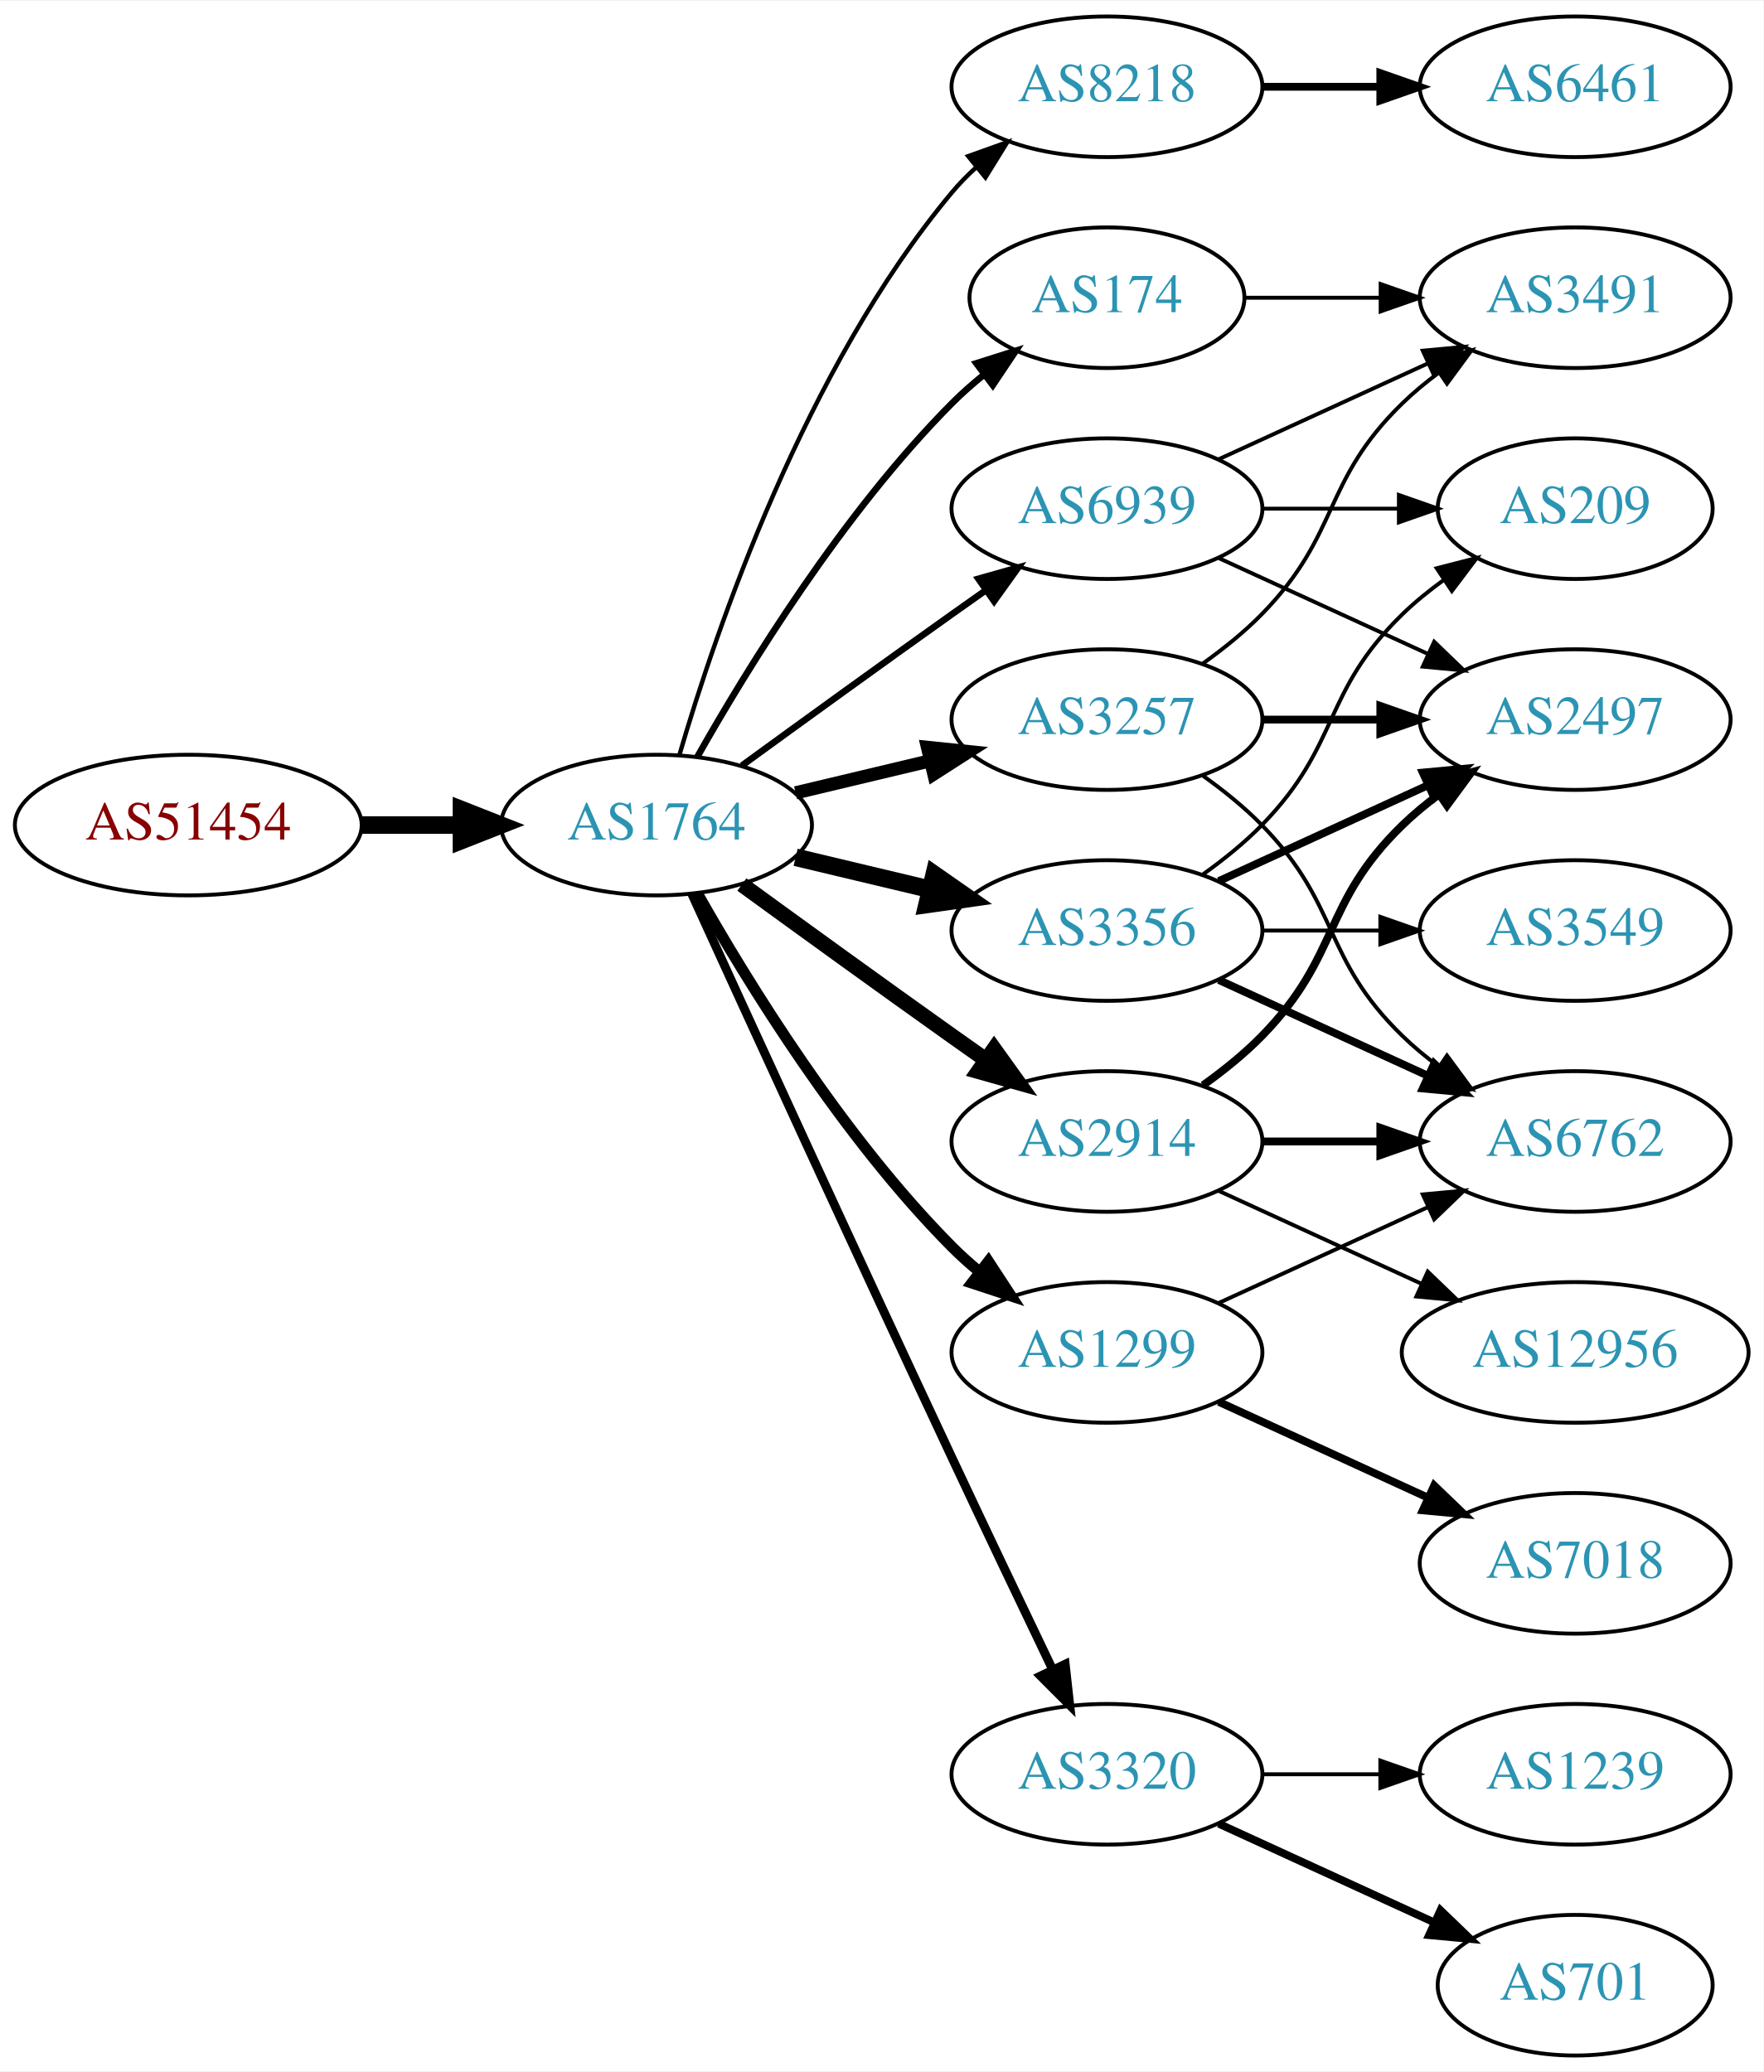
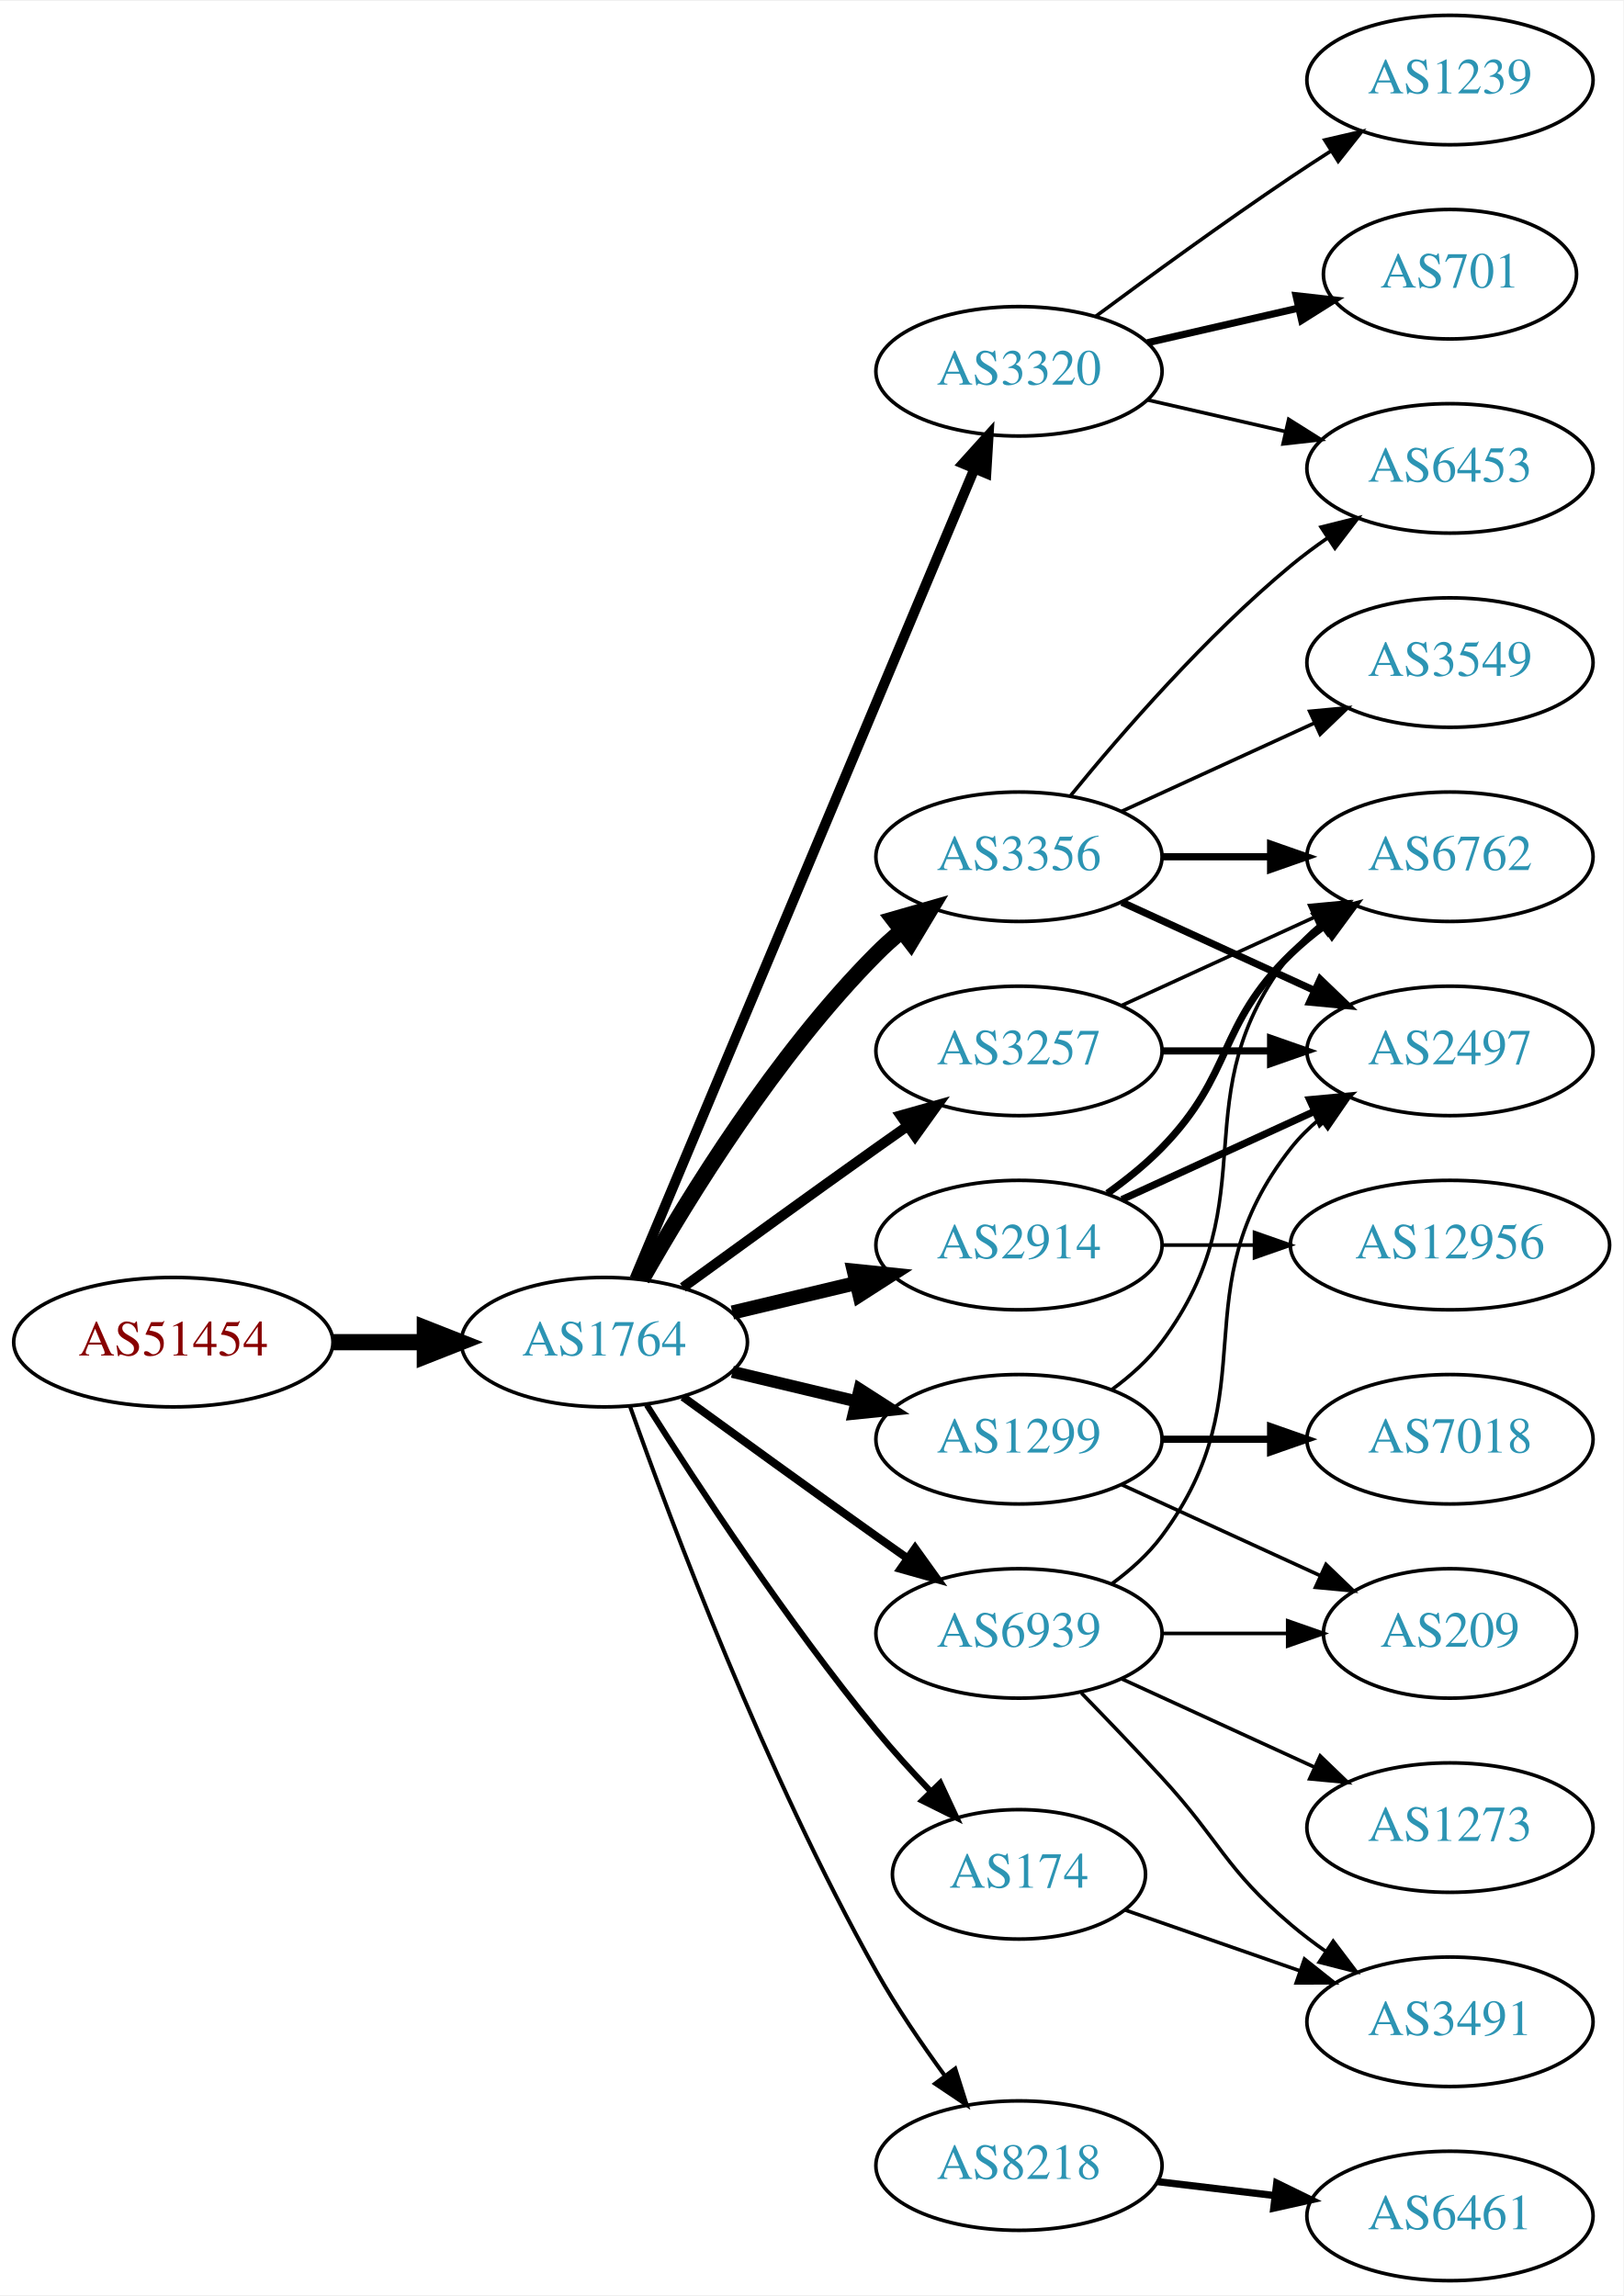
- <svg xmlns="http://www.w3.org/2000/svg" xmlns:xlink="http://www.w3.org/1999/xlink" width="451pt" height="530pt" viewBox="0.00 0.00 451.37 530.00">
-   <g id="graph0" class="graph" transform="scale(1 1) rotate(0) translate(4 526)">
-     <polygon fill="white" stroke="none" points="-4,4 -4,-526 447.37,-526 447.37,4 -4,4" />
+ <svg xmlns="http://www.w3.org/2000/svg" xmlns:xlink="http://www.w3.org/1999/xlink" width="451pt" height="638pt" viewBox="0.00 0.00 451.37 638.00">
+   <g id="graph0" class="graph" transform="scale(1 1) rotate(0) translate(4 634)">
+     <polygon fill="white" stroke="none" points="-4,4 -4,-634 447.37,-634 447.37,4 -4,4" />
    <g id="node1" class="node">
      <g id="a_node1">
        <a xlink:href="/asn/51454" xlink:title="AS51454 ~ CRIF GmbH [AT]">
-           <ellipse fill="#ffffff" stroke="black" cx="44.196" cy="-315" rx="44.393" ry="18" />
-           <text text-anchor="middle" x="44.196" y="-311.3" font-family="Times,serif" font-size="14.00" fill="#880000">AS51454</text>
+           <ellipse fill="#ffffff" stroke="black" cx="44.196" cy="-261" rx="44.393" ry="18" />
+           <text text-anchor="middle" x="44.196" y="-257.3" font-family="Times,serif" font-size="14.00" fill="#880000">AS51454</text>
        </a>
      </g>
    </g>
    <g id="node2" class="node">
      <g id="a_node2">
        <a xlink:href="/asn/1764" xlink:title="AS1764 ~ NEXTLAYER-AS [AT]">
-           <ellipse fill="#ffffff" stroke="black" cx="164.039" cy="-315" rx="39.794" ry="18" />
-           <text text-anchor="middle" x="164.039" y="-311.3" font-family="Times,serif" font-size="14.00" fill="#2c94b3">AS1764</text>
+           <ellipse fill="#ffffff" stroke="black" cx="164.039" cy="-261" rx="39.794" ry="18" />
+           <text text-anchor="middle" x="164.039" y="-257.3" font-family="Times,serif" font-size="14.00" fill="#2c94b3">AS1764</text>
        </a>
      </g>
    </g>
    <g id="edge1" class="edge">
-       <path fill="none" stroke="black" stroke-width="4.5" d="M88.407,-315C96.72,-315 105.482,-315 113.965,-315" />
-       <polygon fill="black" stroke="black" stroke-width="4.5" points="114.123,-318.938 124.123,-315 114.123,-311.063 114.123,-318.938" />
+       <path fill="none" stroke="black" stroke-width="4.5" d="M88.407,-261C96.72,-261 105.482,-261 113.965,-261" />
+       <polygon fill="black" stroke="black" stroke-width="4.5" points="114.123,-264.938 124.123,-261 114.123,-257.063 114.123,-264.938" />
    </g>
    <g id="node3" class="node">
      <g id="a_node3">
-         <a xlink:href="/asn/8218" xlink:title="AS8218 ~ legacy Neotelecoms [FR]">
-           <ellipse fill="#ffffff" stroke="black" cx="279.332" cy="-504" rx="39.794" ry="18" />
-           <text text-anchor="middle" x="279.332" y="-500.3" font-family="Times,serif" font-size="14.00" fill="#2c94b3">AS8218</text>
+         <a xlink:href="/asn/3356" xlink:title="AS3356 ~ Level 3 Parent, LLC [US]">
+           <ellipse fill="#ffffff" stroke="black" cx="279.332" cy="-396" rx="39.794" ry="18" />
+           <text text-anchor="middle" x="279.332" y="-392.3" font-family="Times,serif" font-size="14.00" fill="#2c94b3">AS3356</text>
        </a>
      </g>
    </g>
    <g id="edge2" class="edge">
-       <path fill="none" stroke="black" stroke-width="1.125" d="M169.913,-333.002C179.227,-364.844 202.043,-431.981 239.685,-477 241.555,-479.237 243.654,-481.374 245.88,-483.396" />
-       <polygon fill="black" stroke="black" stroke-width="1.125" points="243.823,-486.234 253.799,-489.804 248.227,-480.793 243.823,-486.234" />
+       <path fill="none" stroke="black" stroke-width="4.5" d="M174.498,-278.49C187.28,-301.096 211.712,-340.886 239.685,-369 241.796,-371.121 244.092,-373.188 246.477,-375.171" />
+       <polygon fill="black" stroke="black" stroke-width="4.5" points="244.463,-378.589 254.793,-381.556 249.259,-372.343 244.463,-378.589" />
    </g>
    <g id="node4" class="node">
      <g id="a_node4">
+         <a xlink:href="/asn/3320" xlink:title="AS3320 ~ DTAG [DE]">
+           <ellipse fill="#ffffff" stroke="black" cx="279.332" cy="-531" rx="39.794" ry="18" />
+           <text text-anchor="middle" x="279.332" y="-527.3" font-family="Times,serif" font-size="14.00" fill="#2c94b3">AS3320</text>
+         </a>
+       </g>
+     </g>
+     <g id="edge3" class="edge">
+       <path fill="none" stroke="black" stroke-width="2.812" d="M172.472,-278.715C191.797,-324.771 243.72,-448.514 266.893,-503.739" />
+       <polygon fill="black" stroke="black" stroke-width="2.812" points="263.774,-505.352 270.871,-513.219 270.229,-502.644 263.774,-505.352" />
+     </g>
+     <g id="node5" class="node">
+       <g id="a_node5">
+         <a xlink:href="/asn/174" xlink:title="AS174 ~ Cogent Communications [US]">
+           <ellipse fill="#ffffff" stroke="black" cx="279.332" cy="-113" rx="35.194" ry="18" />
+           <text text-anchor="middle" x="279.332" y="-109.3" font-family="Times,serif" font-size="14.00" fill="#2c94b3">AS174</text>
+         </a>
+       </g>
+     </g>
+     <g id="edge4" class="edge">
+       <path fill="none" stroke="black" stroke-width="1.688" d="M175.849,-243.541C189.682,-221.653 214.837,-183.323 239.685,-153 244.291,-147.38 249.528,-141.607 254.627,-136.258" />
+       <polygon fill="black" stroke="black" stroke-width="1.688" points="257.434,-138.393 261.911,-128.79 252.423,-133.505 257.434,-138.393" />
+     </g>
+     <g id="node6" class="node">
+       <g id="a_node6">
+         <a xlink:href="/asn/2914" xlink:title="AS2914 ~ NTT America, Inc. [US]">
+           <ellipse fill="#ffffff" stroke="black" cx="279.332" cy="-288" rx="39.794" ry="18" />
+           <text text-anchor="middle" x="279.332" y="-284.3" font-family="Times,serif" font-size="14.00" fill="#2c94b3">AS2914</text>
+         </a>
+       </g>
+     </g>
+     <g id="edge5" class="edge">
+       <path fill="none" stroke="black" stroke-width="3.938" d="M199.646,-269.248C210.517,-271.838 222.671,-274.735 234.114,-277.462" />
+       <polygon fill="black" stroke="black" stroke-width="3.938" points="233.397,-280.889 243.936,-279.803 235.02,-274.08 233.397,-280.889" />
+     </g>
+     <g id="node7" class="node">
+       <g id="a_node7">
+         <a xlink:href="/asn/1299" xlink:title="AS1299 ~ Telia Carrier [EU]">
+           <ellipse fill="#ffffff" stroke="black" cx="279.332" cy="-234" rx="39.794" ry="18" />
+           <text text-anchor="middle" x="279.332" y="-230.3" font-family="Times,serif" font-size="14.00" fill="#2c94b3">AS1299</text>
+         </a>
+       </g>
+     </g>
+     <g id="edge6" class="edge">
+       <path fill="none" stroke="black" stroke-width="3.375" d="M199.646,-252.752C210.517,-250.162 222.671,-247.265 234.114,-244.538" />
+       <polygon fill="black" stroke="black" stroke-width="3.375" points="235.02,-247.92 243.936,-242.197 233.397,-241.111 235.02,-247.92" />
+     </g>
+     <g id="node8" class="node">
+       <g id="a_node8">
+         <a xlink:href="/asn/8218" xlink:title="AS8218 ~ legacy Neotelecoms [FR]">
+           <ellipse fill="#ffffff" stroke="black" cx="279.332" cy="-32" rx="39.794" ry="18" />
+           <text text-anchor="middle" x="279.332" y="-28.3" font-family="Times,serif" font-size="14.00" fill="#2c94b3">AS8218</text>
+         </a>
+       </g>
+     </g>
+     <g id="edge7" class="edge">
+       <path fill="none" stroke="black" stroke-width="1.125" d="M171.142,-243.266C182.57,-210.973 208.848,-140.849 239.685,-86 245.251,-76.1 252.256,-65.823 258.769,-56.924" />
+       <polygon fill="black" stroke="black" stroke-width="1.125" points="261.606,-58.975 264.799,-48.873 256.003,-54.779 261.606,-58.975" />
+     </g>
+     <g id="node9" class="node">
+       <g id="a_node9">
        <a xlink:href="/asn/3257" xlink:title="AS3257 ~ GTT [DE]">
          <ellipse fill="#ffffff" stroke="black" cx="279.332" cy="-342" rx="39.794" ry="18" />
          <text text-anchor="middle" x="279.332" y="-338.3" font-family="Times,serif" font-size="14.00" fill="#2c94b3">AS3257</text>
        </a>
      </g>
    </g>
-     <g id="edge3" class="edge">
-       <path fill="none" stroke="black" stroke-width="3.375" d="M199.646,-323.248C210.517,-325.838 222.671,-328.735 234.114,-331.462" />
-       <polygon fill="black" stroke="black" stroke-width="3.375" points="233.397,-334.889 243.936,-333.803 235.02,-328.08 233.397,-334.889" />
-     </g>
-     <g id="node5" class="node">
-       <g id="a_node5">
-         <a xlink:href="/asn/2914" xlink:title="AS2914 ~ NTT America, Inc. [US]">
-           <ellipse fill="#ffffff" stroke="black" cx="279.332" cy="-234" rx="39.794" ry="18" />
-           <text text-anchor="middle" x="279.332" y="-230.3" font-family="Times,serif" font-size="14.00" fill="#2c94b3">AS2914</text>
-         </a>
-       </g>
-     </g>
-     <g id="edge4" class="edge">
-       <path fill="none" stroke="black" stroke-width="3.938" d="M185.887,-299.778C200.821,-288.909 221.435,-273.975 239.685,-261 242.506,-258.995 245.449,-256.915 248.397,-254.841" />
-       <polygon fill="black" stroke="black" stroke-width="3.938" points="250.443,-257.681 256.621,-249.074 246.424,-251.95 250.443,-257.681" />
-     </g>
-     <g id="node6" class="node">
-       <g id="a_node6">
-         <a xlink:href="/asn/174" xlink:title="AS174 ~ Cogent Communications [US]">
-           <ellipse fill="#ffffff" stroke="black" cx="279.332" cy="-450" rx="35.194" ry="18" />
-           <text text-anchor="middle" x="279.332" y="-446.3" font-family="Times,serif" font-size="14.00" fill="#2c94b3">AS174</text>
-         </a>
-       </g>
-     </g>
-     <g id="edge5" class="edge">
-       <path fill="none" stroke="black" stroke-width="1.688" d="M174.498,-332.49C187.28,-355.096 211.712,-394.886 239.685,-423 242.185,-425.513 244.946,-427.949 247.807,-430.261" />
-       <polygon fill="black" stroke="black" stroke-width="1.688" points="245.905,-433.21 256.004,-436.413 250.108,-427.611 245.905,-433.21" />
-     </g>
-     <g id="node7" class="node">
-       <g id="a_node7">
-         <a xlink:href="/asn/3356" xlink:title="AS3356 ~ Level 3 Parent, LLC [US]">
-           <ellipse fill="#ffffff" stroke="black" cx="279.332" cy="-288" rx="39.794" ry="18" />
-           <text text-anchor="middle" x="279.332" y="-284.3" font-family="Times,serif" font-size="14.00" fill="#2c94b3">AS3356</text>
-         </a>
-       </g>
-     </g>
-     <g id="edge6" class="edge">
-       <path fill="none" stroke="black" stroke-width="4.5" d="M199.646,-306.752C210.517,-304.162 222.671,-301.265 234.114,-298.538" />
-       <polygon fill="black" stroke="black" stroke-width="4.5" points="235.122,-302.346 243.936,-296.197 233.296,-294.685 235.122,-302.346" />
-     </g>
-     <g id="node8" class="node">
-       <g id="a_node8">
-         <a xlink:href="/asn/3320" xlink:title="AS3320 ~ DTAG [DE]">
-           <ellipse fill="#ffffff" stroke="black" cx="279.332" cy="-72" rx="39.794" ry="18" />
-           <text text-anchor="middle" x="279.332" y="-68.3" font-family="Times,serif" font-size="14.00" fill="#2c94b3">AS3320</text>
-         </a>
-       </g>
-     </g>
-     <g id="edge7" class="edge">
-       <path fill="none" stroke="black" stroke-width="2.25" d="M173.026,-297.464C186.602,-267.704 215.099,-205.43 239.685,-153 248.176,-134.892 257.868,-114.579 265.422,-98.825" />
-       <polygon fill="black" stroke="black" stroke-width="2.25" points="268.647,-100.195 269.82,-89.665 262.337,-97.165 268.647,-100.195" />
-     </g>
-     <g id="node9" class="node">
-       <g id="a_node9">
-         <a xlink:href="/asn/1299" xlink:title="AS1299 ~ Telia Carrier [EU]">
-           <ellipse fill="#ffffff" stroke="black" cx="279.332" cy="-180" rx="39.794" ry="18" />
-           <text text-anchor="middle" x="279.332" y="-176.3" font-family="Times,serif" font-size="14.00" fill="#2c94b3">AS1299</text>
-         </a>
-       </g>
-     </g>
    <g id="edge8" class="edge">
-       <path fill="none" stroke="black" stroke-width="2.812" d="M174.498,-297.51C187.28,-274.904 211.712,-235.114 239.685,-207 241.796,-204.879 244.092,-202.812 246.477,-200.829" />
-       <polygon fill="black" stroke="black" stroke-width="2.812" points="248.993,-203.31 254.793,-194.444 244.73,-197.758 248.993,-203.31" />
+       <path fill="none" stroke="black" stroke-width="2.812" d="M185.887,-276.222C200.821,-287.091 221.435,-302.025 239.685,-315 242.506,-317.005 245.449,-319.085 248.397,-321.159" />
+       <polygon fill="black" stroke="black" stroke-width="2.812" points="246.424,-324.05 256.621,-326.926 250.443,-318.319 246.424,-324.05" />
    </g>
    <g id="node10" class="node">
      <g id="a_node10">
        <a xlink:href="/asn/6939" xlink:title="AS6939 ~ Hurricane Electric LLC [US]">
-           <ellipse fill="#ffffff" stroke="black" cx="279.332" cy="-396" rx="39.794" ry="18" />
-           <text text-anchor="middle" x="279.332" y="-392.3" font-family="Times,serif" font-size="14.00" fill="#2c94b3">AS6939</text>
+           <ellipse fill="#ffffff" stroke="black" cx="279.332" cy="-180" rx="39.794" ry="18" />
+           <text text-anchor="middle" x="279.332" y="-176.3" font-family="Times,serif" font-size="14.00" fill="#2c94b3">AS6939</text>
        </a>
      </g>
    </g>
    <g id="edge9" class="edge">
-       <path fill="none" stroke="black" stroke-width="1.688" d="M185.887,-330.222C200.821,-341.091 221.435,-356.025 239.685,-369 242.506,-371.005 245.449,-373.085 248.397,-375.159" />
-       <polygon fill="black" stroke="black" stroke-width="1.688" points="246.424,-378.05 256.621,-380.926 250.443,-372.319 246.424,-378.05" />
+       <path fill="none" stroke="black" stroke-width="2.25" d="M185.887,-245.778C200.821,-234.909 221.435,-219.975 239.685,-207 242.506,-204.995 245.449,-202.915 248.397,-200.841" />
+       <polygon fill="black" stroke="black" stroke-width="2.25" points="250.443,-203.681 256.621,-195.074 246.424,-197.95 250.443,-203.681" />
    </g>
    <g id="node11" class="node">
      <g id="a_node11">
-         <a xlink:href="/asn/6461" xlink:title="AS6461 ~ Zayo Bandwidth [US]">
-           <ellipse fill="#ffffff" stroke="black" cx="399.174" cy="-504" rx="39.794" ry="18" />
-           <text text-anchor="middle" x="399.174" y="-500.3" font-family="Times,serif" font-size="14.00" fill="#2c94b3">AS6461</text>
+         <a xlink:href="/asn/3549" xlink:title="AS3549 ~ Level 3 Parent, LLC [US]">
+           <ellipse fill="#ffffff" stroke="black" cx="399.174" cy="-450" rx="39.794" ry="18" />
+           <text text-anchor="middle" x="399.174" y="-446.3" font-family="Times,serif" font-size="14.00" fill="#2c94b3">AS3549</text>
        </a>
      </g>
    </g>
    <g id="edge10" class="edge">
-       <path fill="none" stroke="black" stroke-width="2" d="M319.244,-504C328.798,-504 339.147,-504 349.11,-504" />
-       <polygon fill="black" stroke="black" stroke-width="2" points="349.302,-507.5 359.302,-504 349.302,-500.5 349.302,-507.5" />
+       <path fill="none" stroke="black" d="M307.96,-408.661C323.917,-415.973 344.188,-425.261 361.471,-433.181" />
+       <polygon fill="black" stroke="black" points="360.169,-436.435 370.718,-437.419 363.085,-430.071 360.169,-436.435" />
    </g>
    <g id="node12" class="node">
      <g id="a_node12">
-         <a xlink:href="/asn/6762" xlink:title="AS6762 ~ TELECOM ITALIA SPARKLE S.p.A. [IT]">
-           <ellipse fill="#ffffff" stroke="black" cx="399.174" cy="-234" rx="39.794" ry="18" />
-           <text text-anchor="middle" x="399.174" y="-230.3" font-family="Times,serif" font-size="14.00" fill="#2c94b3">AS6762</text>
-         </a>
-       </g>
-     </g>
-     <g id="edge11" class="edge">
-       <path fill="none" stroke="black" d="M303.926,-327.611C309.182,-323.852 314.513,-319.563 318.978,-315 339.151,-294.383 334.285,-281.094 354.978,-261 357.823,-258.237 360.997,-255.614 364.297,-253.166" />
-       <polygon fill="black" stroke="black" points="366.363,-255.994 372.645,-247.462 362.414,-250.214 366.363,-255.994" />
-     </g>
-     <g id="node13" class="node">
-       <g id="a_node13">
-         <a xlink:href="/asn/3491" xlink:title="AS3491 ~ PCCW Global, Inc. [US]">
-           <ellipse fill="#ffffff" stroke="black" cx="399.174" cy="-450" rx="39.794" ry="18" />
-           <text text-anchor="middle" x="399.174" y="-446.3" font-family="Times,serif" font-size="14.00" fill="#2c94b3">AS3491</text>
-         </a>
-       </g>
-     </g>
-     <g id="edge12" class="edge">
-       <path fill="none" stroke="black" d="M303.926,-356.389C309.182,-360.148 314.513,-364.437 318.978,-369 339.151,-389.617 334.285,-402.906 354.978,-423 357.823,-425.763 360.997,-428.386 364.297,-430.834" />
-       <polygon fill="black" stroke="black" points="362.414,-433.786 372.645,-436.538 366.363,-428.006 362.414,-433.786" />
-     </g>
-     <g id="node14" class="node">
-       <g id="a_node14">
        <a xlink:href="/asn/2497" xlink:title="AS2497 ~ Internet Initiative Japan Inc. [JP]">
          <ellipse fill="#ffffff" stroke="black" cx="399.174" cy="-342" rx="39.794" ry="18" />
          <text text-anchor="middle" x="399.174" y="-338.3" font-family="Times,serif" font-size="14.00" fill="#2c94b3">AS2497</text>
        </a>
      </g>
    </g>
+     <g id="edge11" class="edge">
+       <path fill="none" stroke="black" stroke-width="2" d="M307.96,-383.339C323.917,-376.027 344.188,-366.739 361.471,-358.819" />
+       <polygon fill="black" stroke="black" stroke-width="2" points="363.085,-361.929 370.718,-354.581 360.169,-355.565 363.085,-361.929" />
+     </g>
+     <g id="node13" class="node">
+       <g id="a_node13">
+         <a xlink:href="/asn/6453" xlink:title="AS6453 ~ TATA COMMUNICATIONS (AMERICA) INC [US]">
+           <ellipse fill="#ffffff" stroke="black" cx="399.174" cy="-504" rx="39.794" ry="18" />
+           <text text-anchor="middle" x="399.174" y="-500.3" font-family="Times,serif" font-size="14.00" fill="#2c94b3">AS6453</text>
+         </a>
+       </g>
+     </g>
+     <g id="edge12" class="edge">
+       <path fill="none" stroke="black" d="M293.751,-413.065C307.865,-430.375 331.28,-457.345 354.978,-477 358.194,-479.668 361.695,-482.27 365.265,-484.741" />
+       <polygon fill="black" stroke="black" points="363.343,-487.666 373.622,-490.236 367.189,-481.817 363.343,-487.666" />
+     </g>
+     <g id="node14" class="node">
+       <g id="a_node14">
+         <a xlink:href="/asn/6762" xlink:title="AS6762 ~ TELECOM ITALIA SPARKLE S.p.A. [IT]">
+           <ellipse fill="#ffffff" stroke="black" cx="399.174" cy="-396" rx="39.794" ry="18" />
+           <text text-anchor="middle" x="399.174" y="-392.3" font-family="Times,serif" font-size="14.00" fill="#2c94b3">AS6762</text>
+         </a>
+       </g>
+     </g>
    <g id="edge13" class="edge">
+       <path fill="none" stroke="black" stroke-width="2" d="M319.244,-396C328.798,-396 339.147,-396 349.11,-396" />
+       <polygon fill="black" stroke="black" stroke-width="2" points="349.302,-399.5 359.302,-396 349.302,-392.5 349.302,-399.5" />
+     </g>
+     <g id="edge16" class="edge">
+       <path fill="none" stroke="black" d="M315.051,-523.045C327.051,-520.296 340.672,-517.175 353.364,-514.267" />
+       <polygon fill="black" stroke="black" points="354.33,-517.636 363.296,-511.991 352.767,-510.813 354.33,-517.636" />
+     </g>
+     <g id="node15" class="node">
+       <g id="a_node15">
+         <a xlink:href="/asn/1239" xlink:title="AS1239 ~ Sprint [US]">
+           <ellipse fill="#ffffff" stroke="black" cx="399.174" cy="-612" rx="39.794" ry="18" />
+           <text text-anchor="middle" x="399.174" y="-608.3" font-family="Times,serif" font-size="14.00" fill="#2c94b3">AS1239</text>
+         </a>
+       </g>
+     </g>
+     <g id="edge14" class="edge">
+       <path fill="none" stroke="black" d="M300.662,-546.277C315.524,-557.304 336.269,-572.407 354.978,-585 358.527,-587.389 362.277,-589.839 366.026,-592.242" />
+       <polygon fill="black" stroke="black" points="364.352,-595.325 374.674,-597.712 368.094,-589.409 364.352,-595.325" />
+     </g>
+     <g id="node16" class="node">
+       <g id="a_node16">
+         <a xlink:href="/asn/701" xlink:title="AS701 ~ UUNET [US]">
+           <ellipse fill="#ffffff" stroke="black" cx="399.174" cy="-558" rx="35.194" ry="18" />
+           <text text-anchor="middle" x="399.174" y="-554.3" font-family="Times,serif" font-size="14.00" fill="#2c94b3">AS701</text>
+         </a>
+       </g>
+     </g>
+     <g id="edge15" class="edge">
+       <path fill="none" stroke="black" stroke-width="2" d="M315.051,-538.955C328.143,-541.955 343.166,-545.396 356.806,-548.522" />
+       <polygon fill="black" stroke="black" stroke-width="2" points="356.384,-552.016 366.914,-550.838 357.948,-545.193 356.384,-552.016" />
+     </g>
+     <g id="node21" class="node">
+       <g id="a_node21">
+         <a xlink:href="/asn/3491" xlink:title="AS3491 ~ PCCW Global, Inc. [US]">
+           <ellipse fill="#ffffff" stroke="black" cx="399.174" cy="-72" rx="39.794" ry="18" />
+           <text text-anchor="middle" x="399.174" y="-68.3" font-family="Times,serif" font-size="14.00" fill="#2c94b3">AS3491</text>
+         </a>
+       </g>
+     </g>
+     <g id="edge26" class="edge">
+       <path fill="none" stroke="black" d="M308.858,-103.075C323.412,-98.011 341.372,-91.763 357.362,-86.2" />
+       <polygon fill="black" stroke="black" points="358.72,-89.433 367.015,-82.841 356.42,-82.821 358.72,-89.433" />
+     </g>
+     <g id="edge20" class="edge">
+       <path fill="none" stroke="black" stroke-width="2" d="M307.96,-300.661C323.917,-307.973 344.188,-317.261 361.471,-325.181" />
+       <polygon fill="black" stroke="black" stroke-width="2" points="360.169,-328.435 370.718,-329.419 363.085,-322.071 360.169,-328.435" />
+     </g>
+     <g id="edge21" class="edge">
+       <path fill="none" stroke="black" stroke-width="2" d="M303.926,-302.389C309.182,-306.148 314.513,-310.437 318.978,-315 339.151,-335.617 334.285,-348.906 354.978,-369 357.823,-371.763 360.997,-374.386 364.297,-376.834" />
+       <polygon fill="black" stroke="black" stroke-width="2" points="362.414,-379.786 372.645,-382.538 366.363,-374.006 362.414,-379.786" />
+     </g>
+     <g id="node19" class="node">
+       <g id="a_node19">
+         <a xlink:href="/asn/12956" xlink:title="AS12956 ~ TELXIUS [ES]">
+           <ellipse fill="#ffffff" stroke="black" cx="399.174" cy="-288" rx="44.393" ry="18" />
+           <text text-anchor="middle" x="399.174" y="-284.3" font-family="Times,serif" font-size="14.00" fill="#2c94b3">AS12956</text>
+         </a>
+       </g>
+     </g>
+     <g id="edge22" class="edge">
+       <path fill="none" stroke="black" d="M319.244,-288C327.347,-288 336.022,-288 344.548,-288" />
+       <polygon fill="black" stroke="black" points="344.826,-291.5 354.826,-288 344.826,-284.5 344.826,-291.5" />
+     </g>
+     <g id="edge18" class="edge">
+       <path fill="none" stroke="black" d="M305.262,-247.882C310.338,-251.611 315.256,-256.016 318.978,-261 349.249,-301.542 323.679,-329.246 354.978,-369 357.303,-371.953 360.047,-374.67 363.006,-377.147" />
+       <polygon fill="black" stroke="black" points="361.065,-380.064 371.203,-383.145 365.199,-374.415 361.065,-380.064" />
+     </g>
+     <g id="node17" class="node">
+       <g id="a_node17">
+         <a xlink:href="/asn/7018" xlink:title="AS7018 ~ AT&amp;T Services, Inc. [US]">
+           <ellipse fill="#ffffff" stroke="black" cx="399.174" cy="-234" rx="39.794" ry="18" />
+           <text text-anchor="middle" x="399.174" y="-230.3" font-family="Times,serif" font-size="14.00" fill="#2c94b3">AS7018</text>
+         </a>
+       </g>
+     </g>
+     <g id="edge17" class="edge">
+       <path fill="none" stroke="black" stroke-width="2" d="M319.244,-234C328.798,-234 339.147,-234 349.11,-234" />
+       <polygon fill="black" stroke="black" stroke-width="2" points="349.302,-237.5 359.302,-234 349.302,-230.5 349.302,-237.5" />
+     </g>
+     <g id="node18" class="node">
+       <g id="a_node18">
+         <a xlink:href="/asn/209" xlink:title="AS209 ~ CenturyLink Communications, LLC [US]">
+           <ellipse fill="#ffffff" stroke="black" cx="399.174" cy="-180" rx="35.194" ry="18" />
+           <text text-anchor="middle" x="399.174" y="-176.3" font-family="Times,serif" font-size="14.00" fill="#2c94b3">AS209</text>
+         </a>
+       </g>
+     </g>
+     <g id="edge19" class="edge">
+       <path fill="none" stroke="black" d="M307.96,-221.339C324.377,-213.817 345.358,-204.202 362.955,-196.139" />
+       <polygon fill="black" stroke="black" points="364.7,-199.189 372.332,-191.842 361.783,-192.826 364.7,-199.189" />
+     </g>
+     <g id="node20" class="node">
+       <g id="a_node20">
+         <a xlink:href="/asn/6461" xlink:title="AS6461 ~ Zayo Bandwidth [US]">
+           <ellipse fill="#ffffff" stroke="black" cx="399.174" cy="-18" rx="39.794" ry="18" />
+           <text text-anchor="middle" x="399.174" y="-14.3" font-family="Times,serif" font-size="14.00" fill="#2c94b3">AS6461</text>
+         </a>
+       </g>
+     </g>
+     <g id="edge23" class="edge">
+       <path fill="none" stroke="black" stroke-width="2" d="M317.942,-27.532C328.253,-26.307 339.57,-24.962 350.37,-23.679" />
+       <polygon fill="black" stroke="black" stroke-width="2" points="351,-27.129 360.517,-22.474 350.174,-20.178 351,-27.129" />
+     </g>
+     <g id="edge25" class="edge">
      <path fill="none" stroke="black" stroke-width="2" d="M319.244,-342C328.798,-342 339.147,-342 349.11,-342" />
      <polygon fill="black" stroke="black" stroke-width="2" points="349.302,-345.5 359.302,-342 349.302,-338.5 349.302,-345.5" />
    </g>
-     <g id="edge15" class="edge">
-       <path fill="none" stroke="black" stroke-width="2" d="M319.244,-234C328.798,-234 339.147,-234 349.11,-234" />
-       <polygon fill="black" stroke="black" stroke-width="2" points="349.302,-237.5 359.302,-234 349.302,-230.5 349.302,-237.5" />
-     </g>
-     <g id="edge16" class="edge">
-       <path fill="none" stroke="black" stroke-width="2" d="M303.926,-248.389C309.182,-252.148 314.513,-256.437 318.978,-261 339.151,-281.617 334.285,-294.906 354.978,-315 357.823,-317.763 360.997,-320.386 364.297,-322.834" />
-       <polygon fill="black" stroke="black" stroke-width="2" points="362.414,-325.786 372.645,-328.538 366.363,-320.006 362.414,-325.786" />
-     </g>
-     <g id="node15" class="node">
-       <g id="a_node15">
-         <a xlink:href="/asn/12956" xlink:title="AS12956 ~ TELXIUS [ES]">
-           <ellipse fill="#ffffff" stroke="black" cx="399.174" cy="-180" rx="44.393" ry="18" />
-           <text text-anchor="middle" x="399.174" y="-176.3" font-family="Times,serif" font-size="14.00" fill="#2c94b3">AS12956</text>
-         </a>
-       </g>
-     </g>
-     <g id="edge17" class="edge">
-       <path fill="none" stroke="black" d="M307.96,-221.339C323.458,-214.238 343.025,-205.272 359.971,-197.506" />
-       <polygon fill="black" stroke="black" points="361.441,-200.683 369.074,-193.335 358.525,-194.319 361.441,-200.683" />
-     </g>
-     <g id="edge14" class="edge">
-       <path fill="none" stroke="black" d="M314.733,-450C325.557,-450 337.725,-450 349.352,-450" />
-       <polygon fill="black" stroke="black" points="349.383,-453.5 359.383,-450 349.383,-446.5 349.383,-453.5" />
-     </g>
-     <g id="edge19" class="edge">
-       <path fill="none" stroke="black" stroke-width="2" d="M307.96,-275.339C323.917,-268.027 344.188,-258.739 361.471,-250.819" />
-       <polygon fill="black" stroke="black" stroke-width="2" points="363.085,-253.929 370.718,-246.581 360.169,-247.565 363.085,-253.929" />
-     </g>
-     <g id="edge18" class="edge">
-       <path fill="none" stroke="black" stroke-width="2" d="M307.96,-300.661C323.917,-307.973 344.188,-317.261 361.471,-325.181" />
-       <polygon fill="black" stroke="black" stroke-width="2" points="360.169,-328.435 370.718,-329.419 363.085,-322.071 360.169,-328.435" />
-     </g>
-     <g id="node16" class="node">
-       <g id="a_node16">
-         <a xlink:href="/asn/3549" xlink:title="AS3549 ~ Level 3 Parent, LLC [US]">
-           <ellipse fill="#ffffff" stroke="black" cx="399.174" cy="-288" rx="39.794" ry="18" />
-           <text text-anchor="middle" x="399.174" y="-284.3" font-family="Times,serif" font-size="14.00" fill="#2c94b3">AS3549</text>
-         </a>
-       </g>
-     </g>
-     <g id="edge20" class="edge">
-       <path fill="none" stroke="black" d="M319.244,-288C328.798,-288 339.147,-288 349.11,-288" />
-       <polygon fill="black" stroke="black" points="349.302,-291.5 359.302,-288 349.302,-284.5 349.302,-291.5" />
-     </g>
-     <g id="node17" class="node">
-       <g id="a_node17">
-         <a xlink:href="/asn/209" xlink:title="AS209 ~ CenturyLink Communications, LLC [US]">
-           <ellipse fill="#ffffff" stroke="black" cx="399.174" cy="-396" rx="35.194" ry="18" />
-           <text text-anchor="middle" x="399.174" y="-392.3" font-family="Times,serif" font-size="14.00" fill="#2c94b3">AS209</text>
-         </a>
-       </g>
-     </g>
-     <g id="edge21" class="edge">
-       <path fill="none" stroke="black" d="M303.926,-302.389C309.182,-306.148 314.513,-310.437 318.978,-315 339.151,-335.617 334.285,-348.906 354.978,-369 358.206,-372.134 361.857,-375.089 365.635,-377.812" />
-       <polygon fill="black" stroke="black" points="363.732,-380.75 373.995,-383.383 367.614,-374.925 363.732,-380.75" />
-     </g>
-     <g id="node18" class="node">
-       <g id="a_node18">
-         <a xlink:href="/asn/1239" xlink:title="AS1239 ~ Sprint [US]">
-           <ellipse fill="#ffffff" stroke="black" cx="399.174" cy="-72" rx="39.794" ry="18" />
-           <text text-anchor="middle" x="399.174" y="-68.3" font-family="Times,serif" font-size="14.00" fill="#2c94b3">AS1239</text>
-         </a>
-       </g>
-     </g>
-     <g id="edge22" class="edge">
-       <path fill="none" stroke="black" d="M319.244,-72C328.798,-72 339.147,-72 349.11,-72" />
-       <polygon fill="black" stroke="black" points="349.302,-75.5 359.302,-72 349.302,-68.5 349.302,-75.5" />
-     </g>
-     <g id="node19" class="node">
-       <g id="a_node19">
-         <a xlink:href="/asn/701" xlink:title="AS701 ~ UUNET [US]">
-           <ellipse fill="#ffffff" stroke="black" cx="399.174" cy="-18" rx="35.194" ry="18" />
-           <text text-anchor="middle" x="399.174" y="-14.3" font-family="Times,serif" font-size="14.00" fill="#2c94b3">AS701</text>
-         </a>
-       </g>
-     </g>
-     <g id="edge23" class="edge">
-       <path fill="none" stroke="black" stroke-width="2" d="M307.96,-59.339C324.377,-51.817 345.358,-42.202 362.955,-34.139" />
-       <polygon fill="black" stroke="black" stroke-width="2" points="364.7,-37.189 372.332,-29.842 361.783,-30.826 364.7,-37.189" />
-     </g>
-     <g id="edge25" class="edge">
-       <path fill="none" stroke="black" d="M307.96,-192.661C323.917,-199.973 344.188,-209.261 361.471,-217.181" />
-       <polygon fill="black" stroke="black" points="360.169,-220.435 370.718,-221.419 363.085,-214.071 360.169,-220.435" />
-     </g>
-     <g id="node20" class="node">
-       <g id="a_node20">
-         <a xlink:href="/asn/7018" xlink:title="AS7018 ~ AT&amp;T Services, Inc. [US]">
+     <g id="edge24" class="edge">
+       <path fill="none" stroke="black" d="M307.96,-354.661C323.917,-361.973 344.188,-371.261 361.471,-379.181" />
+       <polygon fill="black" stroke="black" points="360.169,-382.435 370.718,-383.419 363.085,-376.071 360.169,-382.435" />
+     </g>
+     <g id="edge29" class="edge">
+       <path fill="none" stroke="black" d="M305.262,-193.882C310.338,-197.611 315.256,-202.016 318.978,-207 349.249,-247.542 323.679,-275.246 354.978,-315 357.303,-317.953 360.047,-320.67 363.006,-323.147" />
+       <polygon fill="black" stroke="black" points="361.065,-326.064 371.203,-329.145 365.199,-320.415 361.065,-326.064" />
+     </g>
+     <g id="edge28" class="edge">
+       <path fill="none" stroke="black" d="M319.244,-180C330.331,-180 342.491,-180 353.873,-180" />
+       <polygon fill="black" stroke="black" points="354.055,-183.5 364.055,-180 354.055,-176.5 354.055,-183.5" />
+     </g>
+     <g id="edge30" class="edge">
+       <path fill="none" stroke="black" d="M296.682,-163.432C303.634,-156.296 311.782,-147.812 318.978,-140 335.408,-122.164 336.5,-114.704 354.978,-99 358,-96.432 361.289,-93.935 364.658,-91.563" />
+       <polygon fill="black" stroke="black" points="366.703,-94.406 373.093,-85.955 362.828,-88.577 366.703,-94.406" />
+     </g>
+     <g id="node22" class="node">
+       <g id="a_node22">
+         <a xlink:href="/asn/1273" xlink:title="AS1273 ~ Vodafone Group PLC [EU]">
          <ellipse fill="#ffffff" stroke="black" cx="399.174" cy="-126" rx="39.794" ry="18" />
-           <text text-anchor="middle" x="399.174" y="-122.3" font-family="Times,serif" font-size="14.00" fill="#2c94b3">AS7018</text>
-         </a>
-       </g>
-     </g>
-     <g id="edge24" class="edge">
-       <path fill="none" stroke="black" stroke-width="2" d="M307.96,-167.339C323.917,-160.027 344.188,-150.739 361.471,-142.819" />
-       <polygon fill="black" stroke="black" stroke-width="2" points="363.085,-145.929 370.718,-138.581 360.169,-139.565 363.085,-145.929" />
-     </g>
-     <g id="edge26" class="edge">
-       <path fill="none" stroke="black" d="M307.96,-408.661C323.917,-415.973 344.188,-425.261 361.471,-433.181" />
-       <polygon fill="black" stroke="black" points="360.169,-436.435 370.718,-437.419 363.085,-430.071 360.169,-436.435" />
-     </g>
-     <g id="edge28" class="edge">
-       <path fill="none" stroke="black" d="M307.96,-383.339C323.917,-376.027 344.188,-366.739 361.471,-358.819" />
-       <polygon fill="black" stroke="black" points="363.085,-361.929 370.718,-354.581 360.169,-355.565 363.085,-361.929" />
+           <text text-anchor="middle" x="399.174" y="-122.3" font-family="Times,serif" font-size="14.00" fill="#2c94b3">AS1273</text>
+         </a>
+       </g>
    </g>
    <g id="edge27" class="edge">
-       <path fill="none" stroke="black" d="M319.244,-396C330.331,-396 342.491,-396 353.873,-396" />
-       <polygon fill="black" stroke="black" points="354.055,-399.5 364.055,-396 354.055,-392.5 354.055,-399.5" />
+       <path fill="none" stroke="black" d="M307.96,-167.339C323.917,-160.027 344.188,-150.739 361.471,-142.819" />
+       <polygon fill="black" stroke="black" points="363.085,-145.929 370.718,-138.581 360.169,-139.565 363.085,-145.929" />
    </g>
  </g>
</svg>
